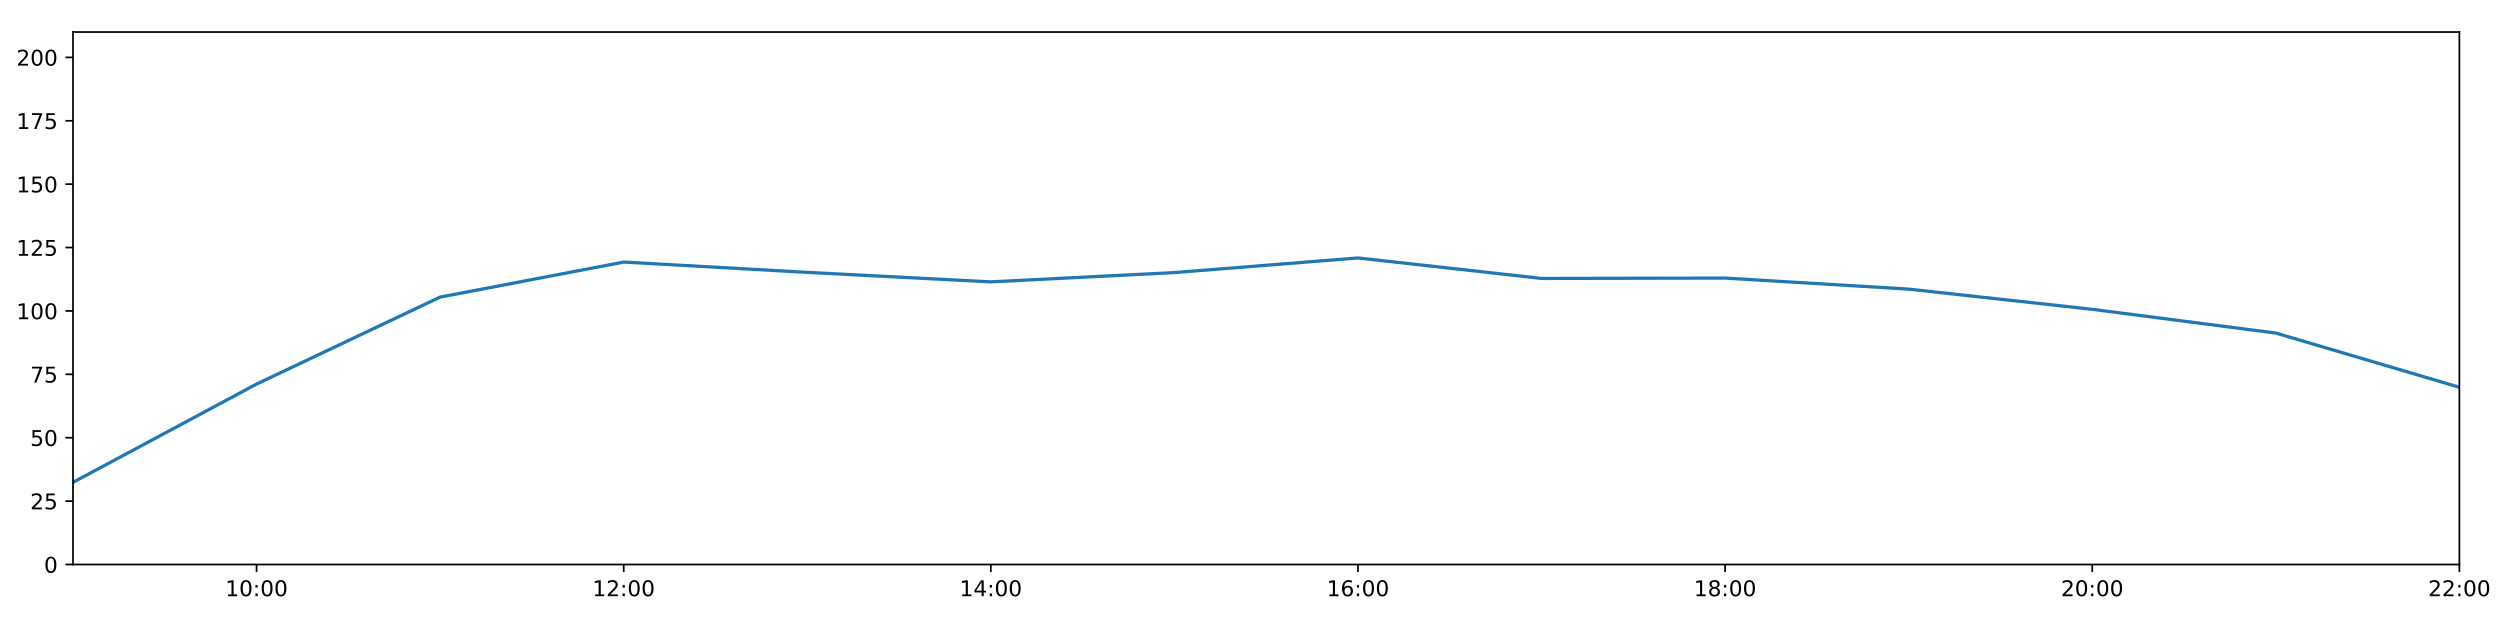
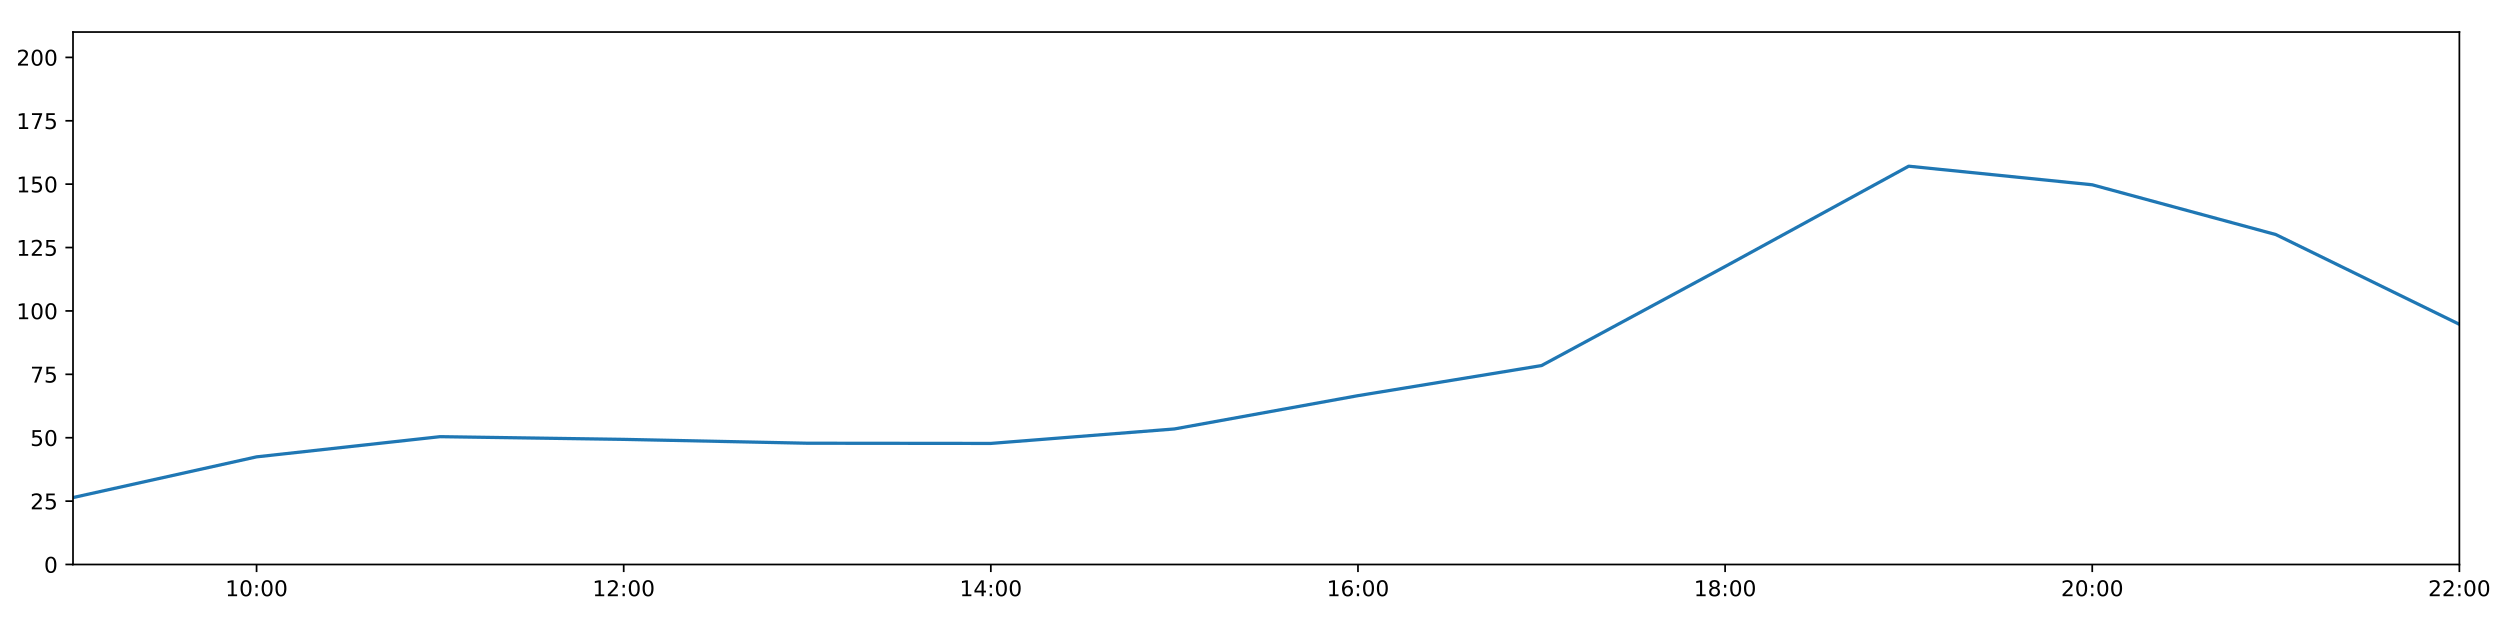
<svg xmlns="http://www.w3.org/2000/svg" xmlns:xlink="http://www.w3.org/1999/xlink" height="288pt" version="1.1" viewBox="0 0 1152 288" width="1152pt">
  <defs>
    <style type="text/css">
*{stroke-linecap:butt;stroke-linejoin:round;}
  </style>
  </defs>
  <g id="figure_1">
    <g id="patch_1">
      <path d="M 0 288  L 1152 288  L 1152 0  L 0 0  z " style="fill:#ffffff;" />
    </g>
    <g id="axes_1">
      <g id="patch_2">
        <path d="M 33.64 260.12  L 1133.28 260.12  L 1133.28 14.76  L 33.64 14.76  z " style="fill:#ffffff;" />
      </g>
      <g id="matplotlib.axis_1">
        <g id="xtick_1">
          <g id="line2d_1">
            <defs>
-               <path d="M 0 0  L 0 3.5  " id="m4eab2b68dc" style="stroke:#000000;stroke-width:0.8;" />
-             </defs>
-             <g>
-               <use style="stroke:#000000;stroke-width:0.8;" x="118.228" xlink:href="#m4eab2b68dc" y="260.12" />
+               <path d="M 0 0  L 0 3.5  " id="m02bda14729" style="stroke:#000000;stroke-width:0.8;" />
+             </defs>
+             <g>
+               <use style="stroke:#000000;stroke-width:0.8;" x="118.228" xlink:href="#m02bda14729" y="260.12" />
            </g>
          </g>
          <g id="text_1">
            <defs>
              <path d="M 12.406 8.297  L 28.516 8.297  L 28.516 63.922  L 10.984 60.406  L 10.984 69.391  L 28.422 72.906  L 38.281 72.906  L 38.281 8.297  L 54.391 8.297  L 54.391 0  L 12.406 0  z " id="DejaVuSans-49" />
              <path d="M 31.781 66.406  Q 24.172 66.406 20.328 58.906  Q 16.5 51.422 16.5 36.375  Q 16.5 21.391 20.328 13.891  Q 24.172 6.391 31.781 6.391  Q 39.453 6.391 43.281 13.891  Q 47.125 21.391 47.125 36.375  Q 47.125 51.422 43.281 58.906  Q 39.453 66.406 31.781 66.406  z M 31.781 74.219  Q 44.047 74.219 50.516 64.516  Q 56.984 54.828 56.984 36.375  Q 56.984 17.969 50.516 8.266  Q 44.047 -1.422 31.781 -1.422  Q 19.531 -1.422 13.062 8.266  Q 6.594 17.969 6.594 36.375  Q 6.594 54.828 13.062 64.516  Q 19.531 74.219 31.781 74.219  z " id="DejaVuSans-48" />
              <path d="M 11.719 12.406  L 22.016 12.406  L 22.016 0  L 11.719 0  z M 11.719 51.703  L 22.016 51.703  L 22.016 39.312  L 11.719 39.312  z " id="DejaVuSans-58" />
            </defs>
            <g transform="translate(103.8183 274.7184)scale(0.1 -0.1)">
              <use xlink:href="#DejaVuSans-49" />
              <use x="63.623" xlink:href="#DejaVuSans-48" />
              <use x="127.246" xlink:href="#DejaVuSans-58" />
              <use x="160.938" xlink:href="#DejaVuSans-48" />
              <use x="224.561" xlink:href="#DejaVuSans-48" />
            </g>
          </g>
        </g>
        <g id="xtick_2">
          <g id="line2d_2">
            <g>
-               <use style="stroke:#000000;stroke-width:0.8;" x="287.403" xlink:href="#m4eab2b68dc" y="260.12" />
+               <use style="stroke:#000000;stroke-width:0.8;" x="287.403" xlink:href="#m02bda14729" y="260.12" />
            </g>
          </g>
          <g id="text_2">
            <defs>
              <path d="M 19.188 8.297  L 53.609 8.297  L 53.609 0  L 7.328 0  L 7.328 8.297  Q 12.938 14.109 22.625 23.891  Q 32.328 33.688 34.812 36.531  Q 39.547 41.844 41.422 45.531  Q 43.312 49.219 43.312 52.781  Q 43.312 58.594 39.234 62.25  Q 35.156 65.922 28.609 65.922  Q 23.969 65.922 18.812 64.312  Q 13.672 62.703 7.812 59.422  L 7.812 69.391  Q 13.766 71.781 18.938 73  Q 24.125 74.219 28.422 74.219  Q 39.75 74.219 46.484 68.547  Q 53.219 62.891 53.219 53.422  Q 53.219 48.922 51.531 44.891  Q 49.859 40.875 45.406 35.406  Q 44.188 33.984 37.641 27.219  Q 31.109 20.453 19.188 8.297  z " id="DejaVuSans-50" />
            </defs>
            <g transform="translate(272.9937 274.7184)scale(0.1 -0.1)">
              <use xlink:href="#DejaVuSans-49" />
              <use x="63.623" xlink:href="#DejaVuSans-50" />
              <use x="127.246" xlink:href="#DejaVuSans-58" />
              <use x="160.938" xlink:href="#DejaVuSans-48" />
              <use x="224.561" xlink:href="#DejaVuSans-48" />
            </g>
          </g>
        </g>
        <g id="xtick_3">
          <g id="line2d_3">
            <g>
-               <use style="stroke:#000000;stroke-width:0.8;" x="456.578" xlink:href="#m4eab2b68dc" y="260.12" />
+               <use style="stroke:#000000;stroke-width:0.8;" x="456.578" xlink:href="#m02bda14729" y="260.12" />
            </g>
          </g>
          <g id="text_3">
            <defs>
              <path d="M 37.797 64.312  L 12.891 25.391  L 37.797 25.391  z M 35.203 72.906  L 47.609 72.906  L 47.609 25.391  L 58.016 25.391  L 58.016 17.188  L 47.609 17.188  L 47.609 0  L 37.797 0  L 37.797 17.188  L 4.891 17.188  L 4.891 26.703  z " id="DejaVuSans-52" />
            </defs>
            <g transform="translate(442.1691 274.7184)scale(0.1 -0.1)">
              <use xlink:href="#DejaVuSans-49" />
              <use x="63.623" xlink:href="#DejaVuSans-52" />
              <use x="127.246" xlink:href="#DejaVuSans-58" />
              <use x="160.938" xlink:href="#DejaVuSans-48" />
              <use x="224.561" xlink:href="#DejaVuSans-48" />
            </g>
          </g>
        </g>
        <g id="xtick_4">
          <g id="line2d_4">
            <g>
-               <use style="stroke:#000000;stroke-width:0.8;" x="625.754" xlink:href="#m4eab2b68dc" y="260.12" />
+               <use style="stroke:#000000;stroke-width:0.8;" x="625.754" xlink:href="#m02bda14729" y="260.12" />
            </g>
          </g>
          <g id="text_4">
            <defs>
              <path d="M 33.016 40.375  Q 26.375 40.375 22.484 35.828  Q 18.609 31.297 18.609 23.391  Q 18.609 15.531 22.484 10.953  Q 26.375 6.391 33.016 6.391  Q 39.656 6.391 43.531 10.953  Q 47.406 15.531 47.406 23.391  Q 47.406 31.297 43.531 35.828  Q 39.656 40.375 33.016 40.375  z M 52.594 71.297  L 52.594 62.312  Q 48.875 64.062 45.094 64.984  Q 41.312 65.922 37.594 65.922  Q 27.828 65.922 22.672 59.328  Q 17.531 52.734 16.797 39.406  Q 19.672 43.656 24.016 45.922  Q 28.375 48.188 33.594 48.188  Q 44.578 48.188 50.953 41.516  Q 57.328 34.859 57.328 23.391  Q 57.328 12.156 50.688 5.359  Q 44.047 -1.422 33.016 -1.422  Q 20.359 -1.422 13.672 8.266  Q 6.984 17.969 6.984 36.375  Q 6.984 53.656 15.188 63.938  Q 23.391 74.219 37.203 74.219  Q 40.922 74.219 44.703 73.484  Q 48.484 72.75 52.594 71.297  z " id="DejaVuSans-54" />
            </defs>
            <g transform="translate(611.3445 274.7184)scale(0.1 -0.1)">
              <use xlink:href="#DejaVuSans-49" />
              <use x="63.623" xlink:href="#DejaVuSans-54" />
              <use x="127.246" xlink:href="#DejaVuSans-58" />
              <use x="160.938" xlink:href="#DejaVuSans-48" />
              <use x="224.561" xlink:href="#DejaVuSans-48" />
            </g>
          </g>
        </g>
        <g id="xtick_5">
          <g id="line2d_5">
            <g>
-               <use style="stroke:#000000;stroke-width:0.8;" x="794.929" xlink:href="#m4eab2b68dc" y="260.12" />
+               <use style="stroke:#000000;stroke-width:0.8;" x="794.929" xlink:href="#m02bda14729" y="260.12" />
            </g>
          </g>
          <g id="text_5">
            <defs>
              <path d="M 31.781 34.625  Q 24.75 34.625 20.719 30.859  Q 16.703 27.094 16.703 20.516  Q 16.703 13.922 20.719 10.156  Q 24.75 6.391 31.781 6.391  Q 38.812 6.391 42.859 10.172  Q 46.922 13.969 46.922 20.516  Q 46.922 27.094 42.891 30.859  Q 38.875 34.625 31.781 34.625  z M 21.922 38.812  Q 15.578 40.375 12.031 44.719  Q 8.5 49.078 8.5 55.328  Q 8.5 64.062 14.719 69.141  Q 20.953 74.219 31.781 74.219  Q 42.672 74.219 48.875 69.141  Q 55.078 64.062 55.078 55.328  Q 55.078 49.078 51.531 44.719  Q 48 40.375 41.703 38.812  Q 48.828 37.156 52.797 32.312  Q 56.781 27.484 56.781 20.516  Q 56.781 9.906 50.312 4.234  Q 43.844 -1.422 31.781 -1.422  Q 19.734 -1.422 13.25 4.234  Q 6.781 9.906 6.781 20.516  Q 6.781 27.484 10.781 32.312  Q 14.797 37.156 21.922 38.812  z M 18.312 54.391  Q 18.312 48.734 21.844 45.562  Q 25.391 42.391 31.781 42.391  Q 38.141 42.391 41.719 45.562  Q 45.312 48.734 45.312 54.391  Q 45.312 60.062 41.719 63.234  Q 38.141 66.406 31.781 66.406  Q 25.391 66.406 21.844 63.234  Q 18.312 60.062 18.312 54.391  z " id="DejaVuSans-56" />
            </defs>
            <g transform="translate(780.5199 274.7184)scale(0.1 -0.1)">
              <use xlink:href="#DejaVuSans-49" />
              <use x="63.623" xlink:href="#DejaVuSans-56" />
              <use x="127.246" xlink:href="#DejaVuSans-58" />
              <use x="160.938" xlink:href="#DejaVuSans-48" />
              <use x="224.561" xlink:href="#DejaVuSans-48" />
            </g>
          </g>
        </g>
        <g id="xtick_6">
          <g id="line2d_6">
            <g>
-               <use style="stroke:#000000;stroke-width:0.8;" x="964.105" xlink:href="#m4eab2b68dc" y="260.12" />
+               <use style="stroke:#000000;stroke-width:0.8;" x="964.105" xlink:href="#m02bda14729" y="260.12" />
            </g>
          </g>
          <g id="text_6">
            <g transform="translate(949.6952 274.7184)scale(0.1 -0.1)">
              <use xlink:href="#DejaVuSans-50" />
              <use x="63.623" xlink:href="#DejaVuSans-48" />
              <use x="127.246" xlink:href="#DejaVuSans-58" />
              <use x="160.938" xlink:href="#DejaVuSans-48" />
              <use x="224.561" xlink:href="#DejaVuSans-48" />
            </g>
          </g>
        </g>
        <g id="xtick_7">
          <g id="line2d_7">
            <g>
-               <use style="stroke:#000000;stroke-width:0.8;" x="1133.28" xlink:href="#m4eab2b68dc" y="260.12" />
+               <use style="stroke:#000000;stroke-width:0.8;" x="1133.28" xlink:href="#m02bda14729" y="260.12" />
            </g>
          </g>
          <g id="text_7">
            <g transform="translate(1118.871 274.7184)scale(0.1 -0.1)">
              <use xlink:href="#DejaVuSans-50" />
              <use x="63.623" xlink:href="#DejaVuSans-50" />
              <use x="127.246" xlink:href="#DejaVuSans-58" />
              <use x="160.938" xlink:href="#DejaVuSans-48" />
              <use x="224.561" xlink:href="#DejaVuSans-48" />
            </g>
          </g>
        </g>
      </g>
      <g id="matplotlib.axis_2">
        <g id="ytick_1">
          <g id="line2d_8">
            <defs>
-               <path d="M 0 0  L -3.5 0  " id="m0de3507bff" style="stroke:#000000;stroke-width:0.8;" />
-             </defs>
-             <g>
-               <use style="stroke:#000000;stroke-width:0.8;" x="33.64" xlink:href="#m0de3507bff" y="260.12" />
+               <path d="M 0 0  L -3.5 0  " id="mf683f4586c" style="stroke:#000000;stroke-width:0.8;" />
+             </defs>
+             <g>
+               <use style="stroke:#000000;stroke-width:0.8;" x="33.64" xlink:href="#mf683f4586c" y="260.12" />
            </g>
          </g>
          <g id="text_8">
            <g transform="translate(20.2775 263.9192)scale(0.1 -0.1)">
              <use xlink:href="#DejaVuSans-48" />
            </g>
          </g>
        </g>
        <g id="ytick_2">
          <g id="line2d_9">
            <g>
-               <use style="stroke:#000000;stroke-width:0.8;" x="33.64" xlink:href="#m0de3507bff" y="230.91" />
+               <use style="stroke:#000000;stroke-width:0.8;" x="33.64" xlink:href="#mf683f4586c" y="230.91" />
            </g>
          </g>
          <g id="text_9">
            <defs>
              <path d="M 10.797 72.906  L 49.516 72.906  L 49.516 64.594  L 19.828 64.594  L 19.828 46.734  Q 21.969 47.469 24.109 47.828  Q 26.266 48.188 28.422 48.188  Q 40.625 48.188 47.75 41.5  Q 54.891 34.812 54.891 23.391  Q 54.891 11.625 47.562 5.094  Q 40.234 -1.422 26.906 -1.422  Q 22.312 -1.422 17.547 -0.641  Q 12.797 0.141 7.719 1.703  L 7.719 11.625  Q 12.109 9.234 16.797 8.062  Q 21.484 6.891 26.703 6.891  Q 35.156 6.891 40.078 11.328  Q 45.016 15.766 45.016 23.391  Q 45.016 31 40.078 35.438  Q 35.156 39.891 26.703 39.891  Q 22.75 39.891 18.812 39.016  Q 14.891 38.141 10.797 36.281  z " id="DejaVuSans-53" />
            </defs>
            <g transform="translate(13.915 234.7097)scale(0.1 -0.1)">
              <use xlink:href="#DejaVuSans-50" />
              <use x="63.623" xlink:href="#DejaVuSans-53" />
            </g>
          </g>
        </g>
        <g id="ytick_3">
          <g id="line2d_10">
            <g>
-               <use style="stroke:#000000;stroke-width:0.8;" x="33.64" xlink:href="#m0de3507bff" y="201.701" />
+               <use style="stroke:#000000;stroke-width:0.8;" x="33.64" xlink:href="#mf683f4586c" y="201.701" />
            </g>
          </g>
          <g id="text_10">
            <g transform="translate(13.915 205.5002)scale(0.1 -0.1)">
              <use xlink:href="#DejaVuSans-53" />
              <use x="63.623" xlink:href="#DejaVuSans-48" />
            </g>
          </g>
        </g>
        <g id="ytick_4">
          <g id="line2d_11">
            <g>
-               <use style="stroke:#000000;stroke-width:0.8;" x="33.64" xlink:href="#m0de3507bff" y="172.491" />
+               <use style="stroke:#000000;stroke-width:0.8;" x="33.64" xlink:href="#mf683f4586c" y="172.491" />
            </g>
          </g>
          <g id="text_11">
            <defs>
              <path d="M 8.203 72.906  L 55.078 72.906  L 55.078 68.703  L 28.609 0  L 18.312 0  L 43.219 64.594  L 8.203 64.594  z " id="DejaVuSans-55" />
            </defs>
            <g transform="translate(13.915 176.2906)scale(0.1 -0.1)">
              <use xlink:href="#DejaVuSans-55" />
              <use x="63.623" xlink:href="#DejaVuSans-53" />
            </g>
          </g>
        </g>
        <g id="ytick_5">
          <g id="line2d_12">
            <g>
-               <use style="stroke:#000000;stroke-width:0.8;" x="33.64" xlink:href="#m0de3507bff" y="143.282" />
+               <use style="stroke:#000000;stroke-width:0.8;" x="33.64" xlink:href="#mf683f4586c" y="143.282" />
            </g>
          </g>
          <g id="text_12">
            <g transform="translate(7.5525 147.0811)scale(0.1 -0.1)">
              <use xlink:href="#DejaVuSans-49" />
              <use x="63.623" xlink:href="#DejaVuSans-48" />
              <use x="127.246" xlink:href="#DejaVuSans-48" />
            </g>
          </g>
        </g>
        <g id="ytick_6">
          <g id="line2d_13">
            <g>
-               <use style="stroke:#000000;stroke-width:0.8;" x="33.64" xlink:href="#m0de3507bff" y="114.072" />
+               <use style="stroke:#000000;stroke-width:0.8;" x="33.64" xlink:href="#mf683f4586c" y="114.072" />
            </g>
          </g>
          <g id="text_13">
            <g transform="translate(7.5525 117.8716)scale(0.1 -0.1)">
              <use xlink:href="#DejaVuSans-49" />
              <use x="63.623" xlink:href="#DejaVuSans-50" />
              <use x="127.246" xlink:href="#DejaVuSans-53" />
            </g>
          </g>
        </g>
        <g id="ytick_7">
          <g id="line2d_14">
            <g>
-               <use style="stroke:#000000;stroke-width:0.8;" x="33.64" xlink:href="#m0de3507bff" y="84.863" />
+               <use style="stroke:#000000;stroke-width:0.8;" x="33.64" xlink:href="#mf683f4586c" y="84.863" />
            </g>
          </g>
          <g id="text_14">
            <g transform="translate(7.5525 88.66208)scale(0.1 -0.1)">
              <use xlink:href="#DejaVuSans-49" />
              <use x="63.623" xlink:href="#DejaVuSans-53" />
              <use x="127.246" xlink:href="#DejaVuSans-48" />
            </g>
          </g>
        </g>
        <g id="ytick_8">
          <g id="line2d_15">
            <g>
-               <use style="stroke:#000000;stroke-width:0.8;" x="33.64" xlink:href="#m0de3507bff" y="55.653" />
+               <use style="stroke:#000000;stroke-width:0.8;" x="33.64" xlink:href="#mf683f4586c" y="55.653" />
            </g>
          </g>
          <g id="text_15">
            <g transform="translate(7.5525 59.45255)scale(0.1 -0.1)">
              <use xlink:href="#DejaVuSans-49" />
              <use x="63.623" xlink:href="#DejaVuSans-55" />
              <use x="127.246" xlink:href="#DejaVuSans-53" />
            </g>
          </g>
        </g>
        <g id="ytick_9">
          <g id="line2d_16">
            <g>
-               <use style="stroke:#000000;stroke-width:0.8;" x="33.64" xlink:href="#m0de3507bff" y="26.444" />
+               <use style="stroke:#000000;stroke-width:0.8;" x="33.64" xlink:href="#mf683f4586c" y="26.444" />
            </g>
          </g>
          <g id="text_16">
            <g transform="translate(7.5525 30.24303)scale(0.1 -0.1)">
              <use xlink:href="#DejaVuSans-50" />
              <use x="63.623" xlink:href="#DejaVuSans-48" />
              <use x="127.246" xlink:href="#DejaVuSans-48" />
            </g>
          </g>
        </g>
      </g>
      <g id="line2d_17">
-         <path clip-path="url(#peb6a15b9e3)" d="M 33.64 222.264  L 118.228 176.964  L 202.815 136.898  L 287.403 120.76  L 371.991 125.514  L 456.578 129.884  L 541.166 125.595  L 625.754 118.863  L 710.342 128.302  L 794.929 128.133  L 879.517 133.225  L 964.105 142.542  L 1048.692 153.475  L 1133.28 178.454  " style="fill:none;stroke:#1f77b4;stroke-linecap:square;stroke-width:1.5;" />
+         <path clip-path="url(#pb6a8d88968)" d="M 33.64 229.275  L 118.228 210.517  L 202.815 201.214  L 287.403 202.463  L 371.991 204.241  L 456.578 204.33  L 541.166 197.66  L 625.754 182.316  L 710.342 168.451  L 794.929 122.81  L 879.517 76.583  L 964.105 85.155  L 1048.692 108.084  L 1133.28 149.442  " style="fill:none;stroke:#1f77b4;stroke-linecap:square;stroke-width:1.5;" />
      </g>
      <g id="patch_3">
        <path d="M 33.64 260.12  L 33.64 14.76  " style="fill:none;stroke:#000000;stroke-linecap:square;stroke-linejoin:miter;stroke-width:0.8;" />
      </g>
      <g id="patch_4">
        <path d="M 1133.28 260.12  L 1133.28 14.76  " style="fill:none;stroke:#000000;stroke-linecap:square;stroke-linejoin:miter;stroke-width:0.8;" />
      </g>
      <g id="patch_5">
        <path d="M 33.64 260.12  L 1133.28 260.12  " style="fill:none;stroke:#000000;stroke-linecap:square;stroke-linejoin:miter;stroke-width:0.8;" />
      </g>
      <g id="patch_6">
        <path d="M 33.64 14.76  L 1133.28 14.76  " style="fill:none;stroke:#000000;stroke-linecap:square;stroke-linejoin:miter;stroke-width:0.8;" />
      </g>
    </g>
  </g>
  <defs>
-     <clipPath id="peb6a15b9e3">
+     <clipPath id="pb6a8d88968">
      <rect height="245.36" width="1099.64" x="33.64" y="14.76" />
    </clipPath>
  </defs>
</svg>
